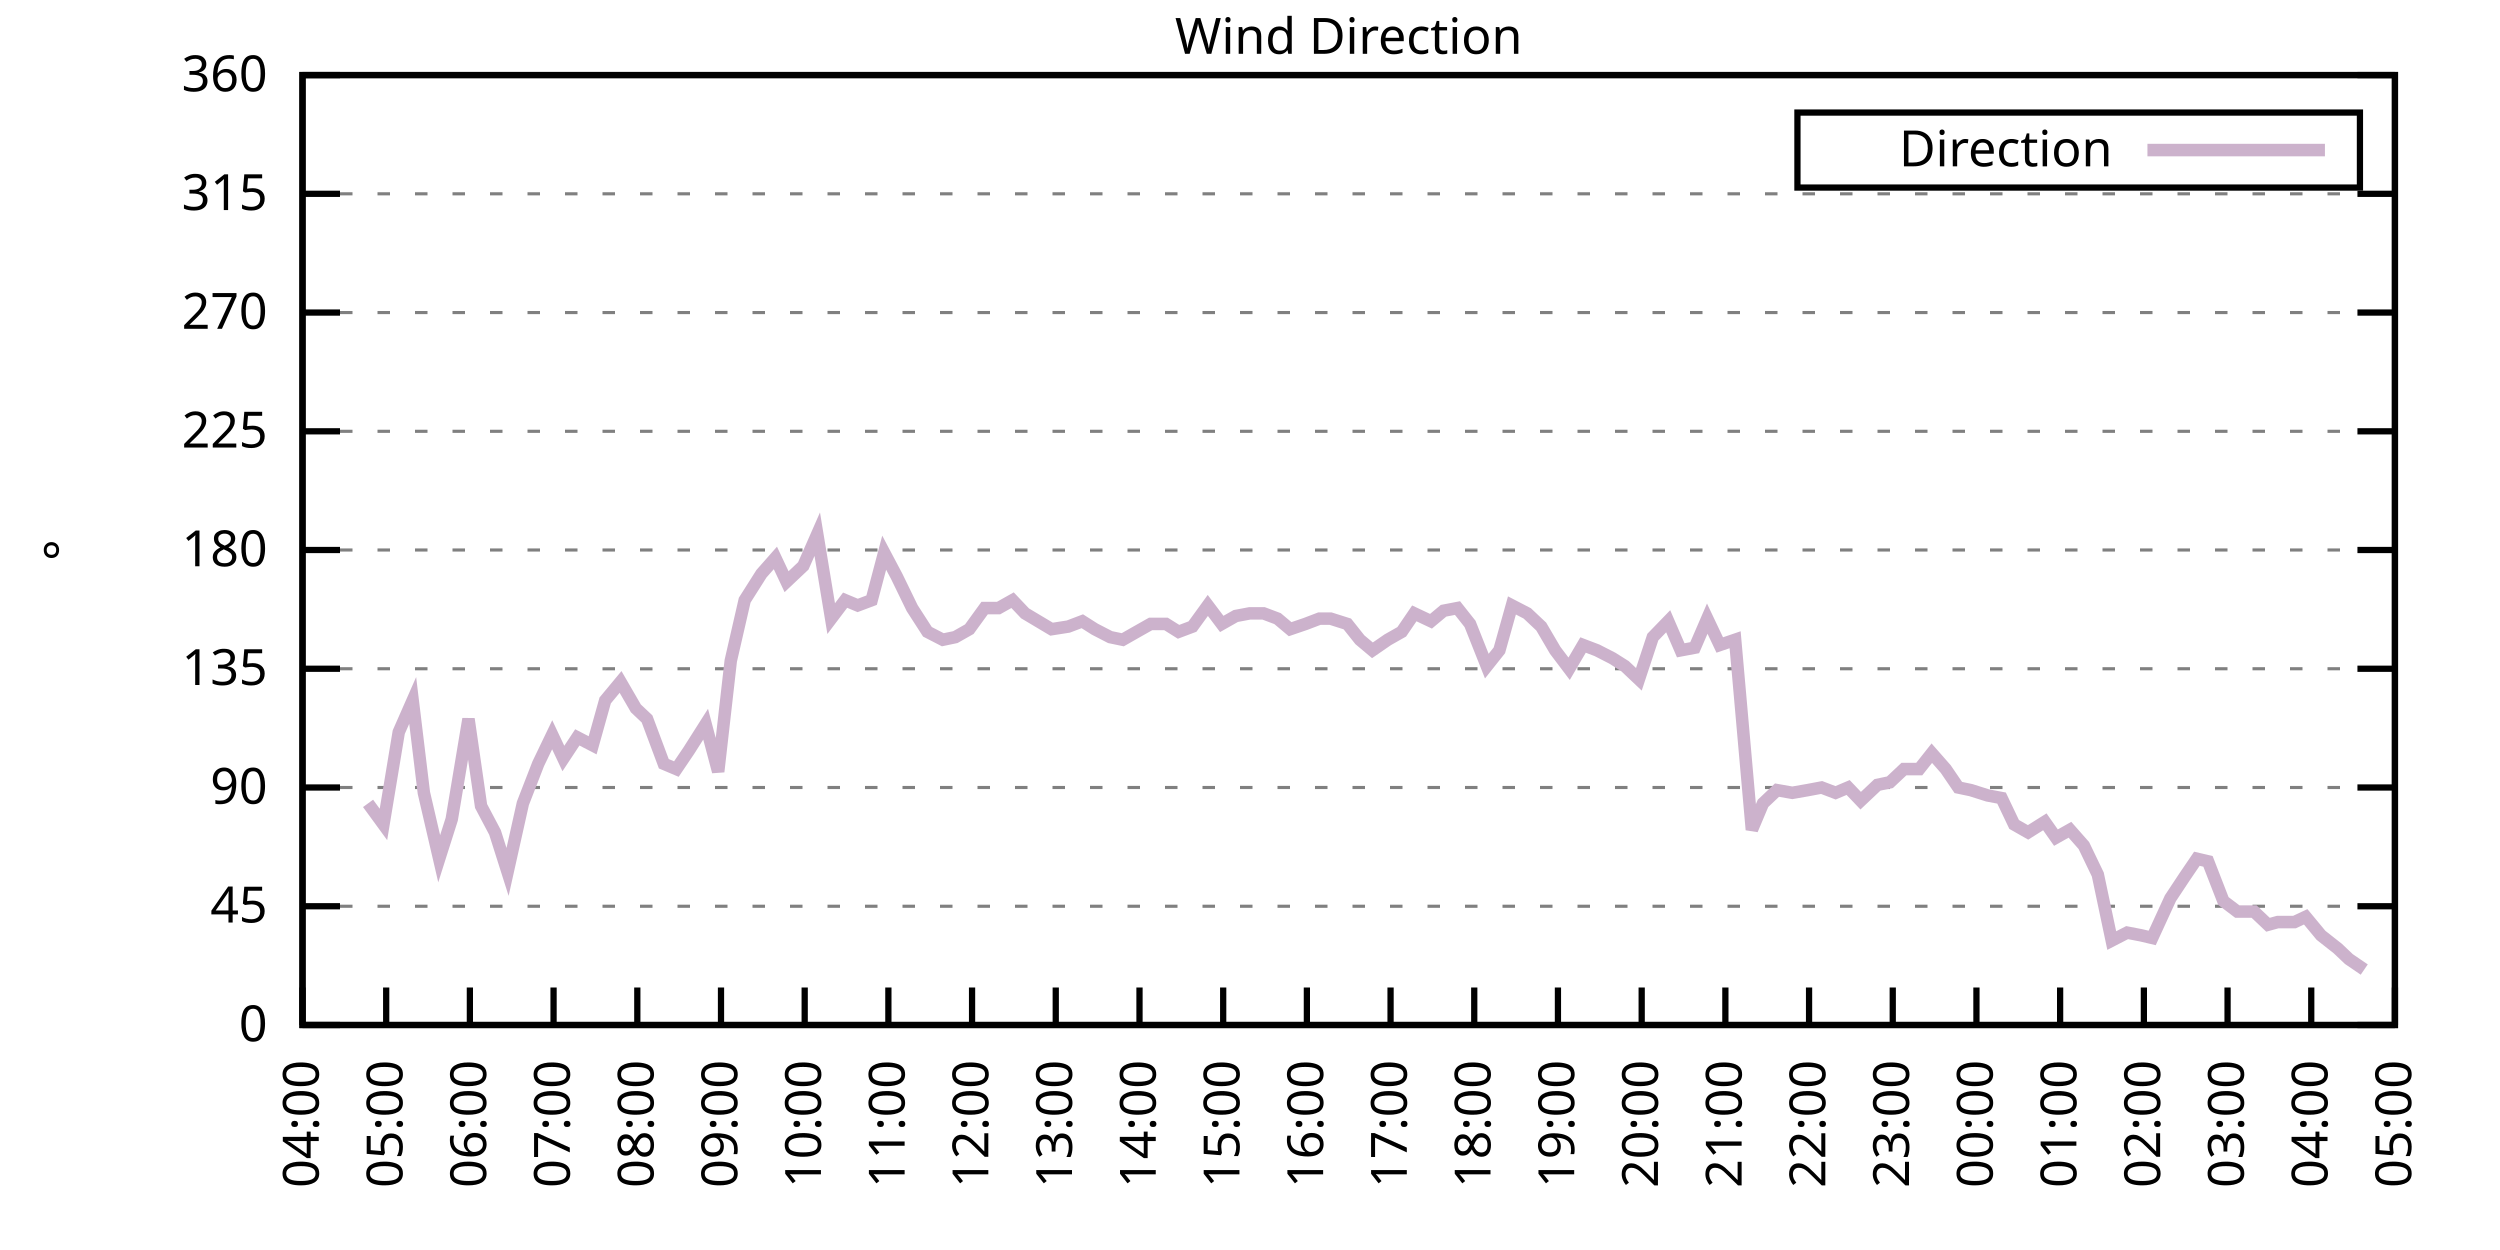
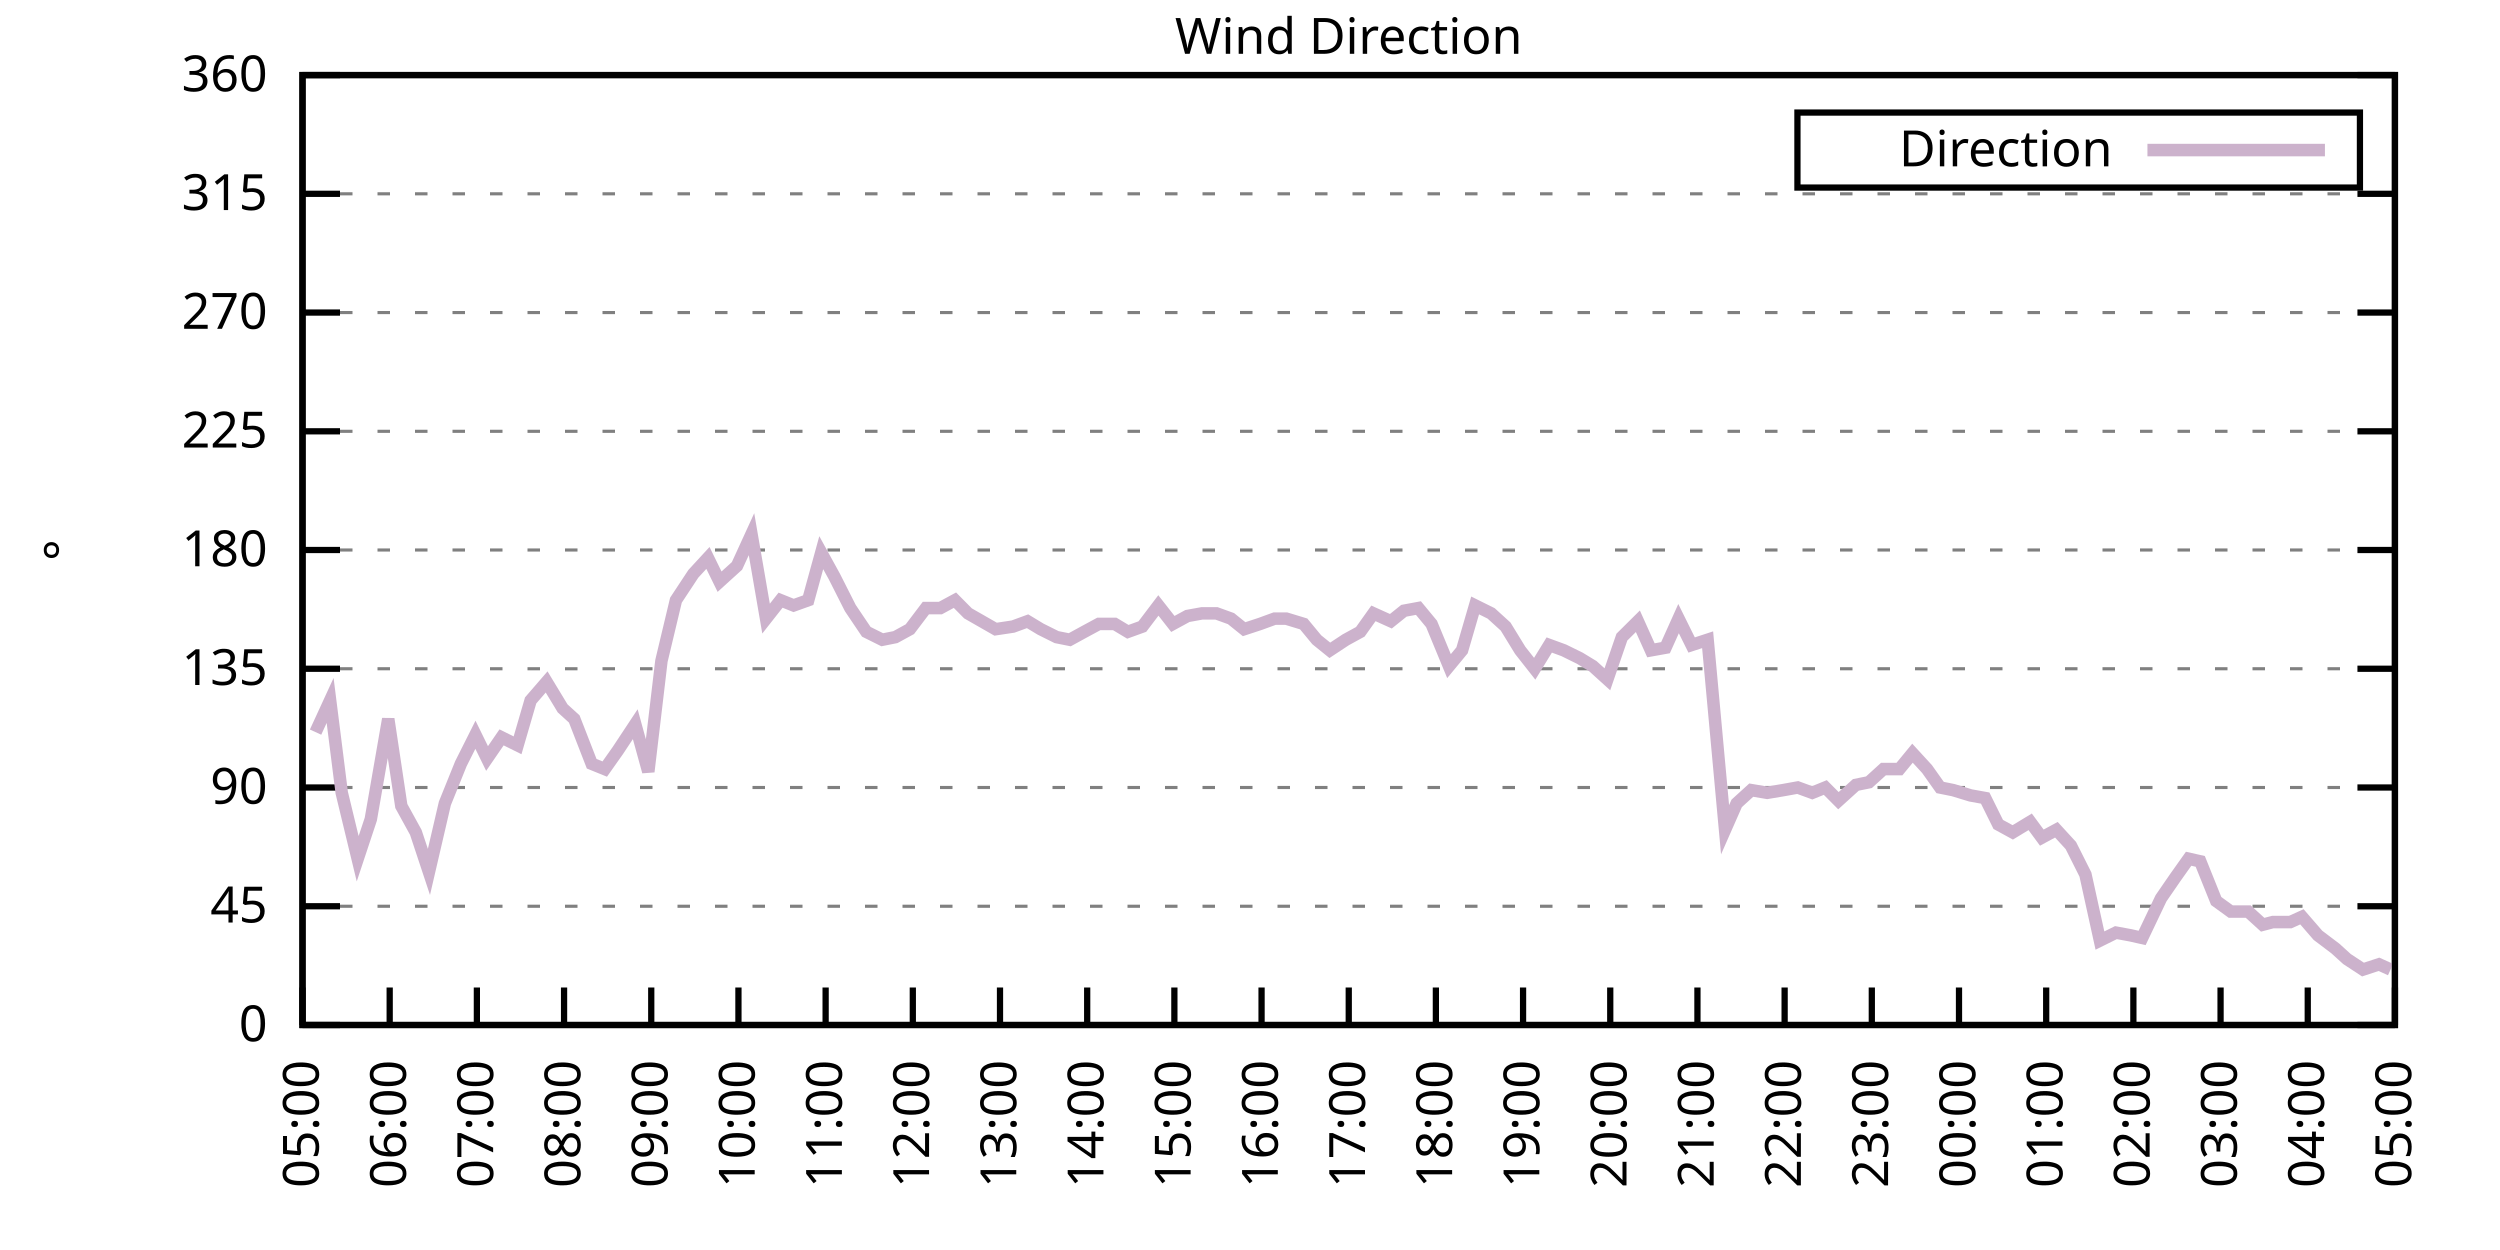
<svg xmlns="http://www.w3.org/2000/svg" xmlns:xlink="http://www.w3.org/1999/xlink" width="400" height="200" viewBox="0 0 400 200">
  <g id="gnuplot_canvas">
    <rect x="0" y="0" width="400" height="200" fill="none" />
    <defs>
      <circle id="gpDot" r="0.5" stroke-width="0.5" stroke="currentColor" />
      <path id="gpPt0" stroke-width="0.333" stroke="currentColor" d="M-1,0 h2 M0,-1 v2" />
      <path id="gpPt1" stroke-width="0.333" stroke="currentColor" d="M-1,-1 L1,1 M1,-1 L-1,1" />
      <path id="gpPt2" stroke-width="0.333" stroke="currentColor" d="M-1,0 L1,0 M0,-1 L0,1 M-1,-1 L1,1 M-1,1 L1,-1" />
      <rect id="gpPt3" stroke-width="0.333" stroke="currentColor" x="-1" y="-1" width="2" height="2" />
      <rect id="gpPt4" stroke-width="0.333" stroke="currentColor" fill="currentColor" x="-1" y="-1" width="2" height="2" />
      <circle id="gpPt5" stroke-width="0.333" stroke="currentColor" cx="0" cy="0" r="1" />
      <use xlink:href="#gpPt5" id="gpPt6" fill="currentColor" stroke="none" />
      <path id="gpPt7" stroke-width="0.333" stroke="currentColor" d="M0,-1.33 L-1.33,0.67 L1.33,0.67 z" />
      <use xlink:href="#gpPt7" id="gpPt8" fill="currentColor" stroke="none" />
      <use xlink:href="#gpPt7" id="gpPt9" stroke="currentColor" transform="rotate(180)" />
      <use xlink:href="#gpPt9" id="gpPt10" fill="currentColor" stroke="none" />
      <use xlink:href="#gpPt3" id="gpPt11" stroke="currentColor" transform="rotate(45)" />
      <use xlink:href="#gpPt11" id="gpPt12" fill="currentColor" stroke="none" />
      <path id="gpPt13" stroke-width="0.333" stroke="currentColor" d="M0,1.330 L1.265,0.411 L0.782,-1.067 L-0.782,-1.076 L-1.265,0.411 z" />
      <use xlink:href="#gpPt13" id="gpPt14" fill="currentColor" stroke="none" />
      <filter id="textbox" filterUnits="objectBoundingBox" x="0" y="0" height="1" width="1">
        <feFlood flood-color="white" flood-opacity="1" result="bgnd" />
        <feComposite in="SourceGraphic" in2="bgnd" operator="atop" />
      </filter>
      <filter id="greybox" filterUnits="objectBoundingBox" x="0" y="0" height="1" width="1">
        <feFlood flood-color="lightgrey" flood-opacity="1" result="grey" />
        <feComposite in="SourceGraphic" in2="grey" operator="atop" />
      </filter>
    </defs>
    <g fill="none" color="white" stroke="currentColor" stroke-width="1.00" stroke-linecap="butt" stroke-linejoin="miter">
</g>
    <g fill="none" color="black" stroke="currentColor" stroke-width="1.00" stroke-linecap="butt" stroke-linejoin="miter">
      <g stroke="none" shape-rendering="crispEdges">
        <polygon fill="rgb(255, 255, 255)" points="48.40,164.00 383.18,164.00 383.18,12.02 48.40,12.02 " />
      </g>
    </g>
    <g fill="none" color="black" stroke="currentColor" stroke-width="1.00" stroke-linecap="butt" stroke-linejoin="miter">
</g>
    <g fill="none" color="black" stroke="black" stroke-width="0.50" stroke-linecap="butt" stroke-linejoin="miter">
</g>
    <g fill="none" color="gray" stroke="currentColor" stroke-width="0.50" stroke-linecap="butt" stroke-linejoin="miter">
      <path stroke="gray" stroke-dasharray="2,4" class="gridline" d="M48.40,164.00 L383.19,164.00  " />
    </g>
    <g fill="none" color="gray" stroke="gray" stroke-width="1.00" stroke-linecap="butt" stroke-linejoin="miter">
</g>
    <g fill="none" color="black" stroke="currentColor" stroke-width="1.00" stroke-linecap="butt" stroke-linejoin="miter">
      <path stroke="black" d="M48.40,164.00 L54.40,164.00 M383.19,164.00 L377.19,164.00  " />
      <g transform="translate(42.80,166.60)" stroke="none" fill="black" font-family="Sans" font-size="8.00" text-anchor="end">
        <text>
          <tspan font-family="Sans"> 0</tspan>
        </text>
      </g>
    </g>
    <g fill="none" color="black" stroke="currentColor" stroke-width="1.00" stroke-linecap="butt" stroke-linejoin="miter">
</g>
    <g fill="none" color="black" stroke="black" stroke-width="0.50" stroke-linecap="butt" stroke-linejoin="miter">
</g>
    <g fill="none" color="gray" stroke="currentColor" stroke-width="0.50" stroke-linecap="butt" stroke-linejoin="miter">
      <path stroke="gray" stroke-dasharray="2,4" class="gridline" d="M48.40,145.00 L383.19,145.00  " />
    </g>
    <g fill="none" color="gray" stroke="gray" stroke-width="1.00" stroke-linecap="butt" stroke-linejoin="miter">
</g>
    <g fill="none" color="black" stroke="currentColor" stroke-width="1.00" stroke-linecap="butt" stroke-linejoin="miter">
      <path stroke="black" d="M48.40,145.00 L54.40,145.00 M383.19,145.00 L377.19,145.00  " />
      <g transform="translate(42.80,147.60)" stroke="none" fill="black" font-family="Sans" font-size="8.00" text-anchor="end">
        <text>
          <tspan font-family="Sans"> 45</tspan>
        </text>
      </g>
    </g>
    <g fill="none" color="black" stroke="currentColor" stroke-width="1.00" stroke-linecap="butt" stroke-linejoin="miter">
</g>
    <g fill="none" color="black" stroke="black" stroke-width="0.50" stroke-linecap="butt" stroke-linejoin="miter">
</g>
    <g fill="none" color="gray" stroke="currentColor" stroke-width="0.50" stroke-linecap="butt" stroke-linejoin="miter">
      <path stroke="gray" stroke-dasharray="2,4" class="gridline" d="M48.40,126.00 L383.19,126.00  " />
    </g>
    <g fill="none" color="gray" stroke="gray" stroke-width="1.00" stroke-linecap="butt" stroke-linejoin="miter">
</g>
    <g fill="none" color="black" stroke="currentColor" stroke-width="1.00" stroke-linecap="butt" stroke-linejoin="miter">
      <path stroke="black" d="M48.40,126.00 L54.40,126.00 M383.19,126.00 L377.19,126.00  " />
      <g transform="translate(42.80,128.60)" stroke="none" fill="black" font-family="Sans" font-size="8.00" text-anchor="end">
        <text>
          <tspan font-family="Sans"> 90</tspan>
        </text>
      </g>
    </g>
    <g fill="none" color="black" stroke="currentColor" stroke-width="1.00" stroke-linecap="butt" stroke-linejoin="miter">
</g>
    <g fill="none" color="black" stroke="black" stroke-width="0.50" stroke-linecap="butt" stroke-linejoin="miter">
</g>
    <g fill="none" color="gray" stroke="currentColor" stroke-width="0.50" stroke-linecap="butt" stroke-linejoin="miter">
      <path stroke="gray" stroke-dasharray="2,4" class="gridline" d="M48.40,107.00 L383.19,107.00  " />
    </g>
    <g fill="none" color="gray" stroke="gray" stroke-width="1.00" stroke-linecap="butt" stroke-linejoin="miter">
</g>
    <g fill="none" color="black" stroke="currentColor" stroke-width="1.00" stroke-linecap="butt" stroke-linejoin="miter">
      <path stroke="black" d="M48.40,107.00 L54.40,107.00 M383.19,107.00 L377.19,107.00  " />
      <g transform="translate(42.80,109.60)" stroke="none" fill="black" font-family="Sans" font-size="8.00" text-anchor="end">
        <text>
          <tspan font-family="Sans"> 135</tspan>
        </text>
      </g>
    </g>
    <g fill="none" color="black" stroke="currentColor" stroke-width="1.00" stroke-linecap="butt" stroke-linejoin="miter">
</g>
    <g fill="none" color="black" stroke="black" stroke-width="0.50" stroke-linecap="butt" stroke-linejoin="miter">
</g>
    <g fill="none" color="gray" stroke="currentColor" stroke-width="0.50" stroke-linecap="butt" stroke-linejoin="miter">
      <path stroke="gray" stroke-dasharray="2,4" class="gridline" d="M48.40,88.00 L383.19,88.00  " />
    </g>
    <g fill="none" color="gray" stroke="gray" stroke-width="1.00" stroke-linecap="butt" stroke-linejoin="miter">
</g>
    <g fill="none" color="black" stroke="currentColor" stroke-width="1.00" stroke-linecap="butt" stroke-linejoin="miter">
      <path stroke="black" d="M48.40,88.00 L54.40,88.00 M383.19,88.00 L377.19,88.00  " />
      <g transform="translate(42.80,90.60)" stroke="none" fill="black" font-family="Sans" font-size="8.00" text-anchor="end">
        <text>
          <tspan font-family="Sans"> 180</tspan>
        </text>
      </g>
    </g>
    <g fill="none" color="black" stroke="currentColor" stroke-width="1.00" stroke-linecap="butt" stroke-linejoin="miter">
</g>
    <g fill="none" color="black" stroke="black" stroke-width="0.50" stroke-linecap="butt" stroke-linejoin="miter">
</g>
    <g fill="none" color="gray" stroke="currentColor" stroke-width="0.50" stroke-linecap="butt" stroke-linejoin="miter">
      <path stroke="gray" stroke-dasharray="2,4" class="gridline" d="M48.40,69.01 L383.19,69.01  " />
    </g>
    <g fill="none" color="gray" stroke="gray" stroke-width="1.00" stroke-linecap="butt" stroke-linejoin="miter">
</g>
    <g fill="none" color="black" stroke="currentColor" stroke-width="1.00" stroke-linecap="butt" stroke-linejoin="miter">
      <path stroke="black" d="M48.40,69.01 L54.40,69.01 M383.19,69.01 L377.19,69.01  " />
      <g transform="translate(42.80,71.61)" stroke="none" fill="black" font-family="Sans" font-size="8.00" text-anchor="end">
        <text>
          <tspan font-family="Sans"> 225</tspan>
        </text>
      </g>
    </g>
    <g fill="none" color="black" stroke="currentColor" stroke-width="1.00" stroke-linecap="butt" stroke-linejoin="miter">
</g>
    <g fill="none" color="black" stroke="black" stroke-width="0.50" stroke-linecap="butt" stroke-linejoin="miter">
</g>
    <g fill="none" color="gray" stroke="currentColor" stroke-width="0.50" stroke-linecap="butt" stroke-linejoin="miter">
      <path stroke="gray" stroke-dasharray="2,4" class="gridline" d="M48.40,50.01 L383.19,50.01  " />
    </g>
    <g fill="none" color="gray" stroke="gray" stroke-width="1.00" stroke-linecap="butt" stroke-linejoin="miter">
</g>
    <g fill="none" color="black" stroke="currentColor" stroke-width="1.00" stroke-linecap="butt" stroke-linejoin="miter">
      <path stroke="black" d="M48.40,50.01 L54.40,50.01 M383.19,50.01 L377.19,50.01  " />
      <g transform="translate(42.80,52.61)" stroke="none" fill="black" font-family="Sans" font-size="8.00" text-anchor="end">
        <text>
          <tspan font-family="Sans"> 270</tspan>
        </text>
      </g>
    </g>
    <g fill="none" color="black" stroke="currentColor" stroke-width="1.00" stroke-linecap="butt" stroke-linejoin="miter">
</g>
    <g fill="none" color="black" stroke="black" stroke-width="0.50" stroke-linecap="butt" stroke-linejoin="miter">
</g>
    <g fill="none" color="gray" stroke="currentColor" stroke-width="0.50" stroke-linecap="butt" stroke-linejoin="miter">
      <path stroke="gray" stroke-dasharray="2,4" class="gridline" d="M48.40,31.01 L383.19,31.01  " />
    </g>
    <g fill="none" color="gray" stroke="gray" stroke-width="1.00" stroke-linecap="butt" stroke-linejoin="miter">
</g>
    <g fill="none" color="black" stroke="currentColor" stroke-width="1.00" stroke-linecap="butt" stroke-linejoin="miter">
      <path stroke="black" d="M48.40,31.01 L54.40,31.01 M383.19,31.01 L377.19,31.01  " />
      <g transform="translate(42.80,33.61)" stroke="none" fill="black" font-family="Sans" font-size="8.00" text-anchor="end">
        <text>
          <tspan font-family="Sans"> 315</tspan>
        </text>
      </g>
    </g>
    <g fill="none" color="black" stroke="currentColor" stroke-width="1.00" stroke-linecap="butt" stroke-linejoin="miter">
</g>
    <g fill="none" color="black" stroke="black" stroke-width="0.50" stroke-linecap="butt" stroke-linejoin="miter">
</g>
    <g fill="none" color="gray" stroke="currentColor" stroke-width="0.50" stroke-linecap="butt" stroke-linejoin="miter">
      <path stroke="gray" stroke-dasharray="2,4" class="gridline" d="M48.40,12.01 L383.19,12.01  " />
    </g>
    <g fill="none" color="gray" stroke="gray" stroke-width="1.00" stroke-linecap="butt" stroke-linejoin="miter">
</g>
    <g fill="none" color="black" stroke="currentColor" stroke-width="1.00" stroke-linecap="butt" stroke-linejoin="miter">
      <path stroke="black" d="M48.40,12.01 L54.40,12.01 M383.19,12.01 L377.19,12.01  " />
      <g transform="translate(42.80,14.61)" stroke="none" fill="black" font-family="Sans" font-size="8.00" text-anchor="end">
        <text>
          <tspan font-family="Sans"> 360</tspan>
        </text>
      </g>
    </g>
    <g fill="none" color="black" stroke="currentColor" stroke-width="1.00" stroke-linecap="butt" stroke-linejoin="miter">
      <path stroke="black" d="M48.40,164.00 L48.40,158.00  " />
      <g transform="translate(51.00,169.60) rotate(270.00)" stroke="none" fill="black" font-family="Sans" font-size="8.00" text-anchor="end">
        <text>
-           <tspan font-family="Sans">04:00</tspan>
-         </text>
-       </g>
-     </g>
-     <g fill="none" color="black" stroke="currentColor" stroke-width="1.00" stroke-linecap="butt" stroke-linejoin="miter">
-       <path stroke="black" d="M61.79,164.00 L61.79,158.00  " />
-       <g transform="translate(64.39,169.60) rotate(270.00)" stroke="none" fill="black" font-family="Sans" font-size="8.00" text-anchor="end">
-         <text>
          <tspan font-family="Sans">05:00</tspan>
        </text>
      </g>
    </g>
    <g fill="none" color="black" stroke="currentColor" stroke-width="1.00" stroke-linecap="butt" stroke-linejoin="miter">
-       <path stroke="black" d="M75.18,164.00 L75.18,158.00  " />
-       <g transform="translate(77.78,169.60) rotate(270.00)" stroke="none" fill="black" font-family="Sans" font-size="8.00" text-anchor="end">
+       <path stroke="black" d="M62.35,164.00 L62.35,158.00  " />
+       <g transform="translate(64.95,169.60) rotate(270.00)" stroke="none" fill="black" font-family="Sans" font-size="8.00" text-anchor="end">
        <text>
          <tspan font-family="Sans">06:00</tspan>
        </text>
      </g>
    </g>
    <g fill="none" color="black" stroke="currentColor" stroke-width="1.00" stroke-linecap="butt" stroke-linejoin="miter">
-       <path stroke="black" d="M88.57,164.00 L88.57,158.00  " />
-       <g transform="translate(91.17,169.60) rotate(270.00)" stroke="none" fill="black" font-family="Sans" font-size="8.00" text-anchor="end">
+       <path stroke="black" d="M76.30,164.00 L76.30,158.00  " />
+       <g transform="translate(78.90,169.60) rotate(270.00)" stroke="none" fill="black" font-family="Sans" font-size="8.00" text-anchor="end">
        <text>
          <tspan font-family="Sans">07:00</tspan>
        </text>
      </g>
    </g>
    <g fill="none" color="black" stroke="currentColor" stroke-width="1.00" stroke-linecap="butt" stroke-linejoin="miter">
-       <path stroke="black" d="M101.97,164.00 L101.97,158.00  " />
-       <g transform="translate(104.57,169.60) rotate(270.00)" stroke="none" fill="black" font-family="Sans" font-size="8.00" text-anchor="end">
+       <path stroke="black" d="M90.25,164.00 L90.25,158.00  " />
+       <g transform="translate(92.85,169.60) rotate(270.00)" stroke="none" fill="black" font-family="Sans" font-size="8.00" text-anchor="end">
        <text>
          <tspan font-family="Sans">08:00</tspan>
        </text>
      </g>
    </g>
    <g fill="none" color="black" stroke="currentColor" stroke-width="1.00" stroke-linecap="butt" stroke-linejoin="miter">
-       <path stroke="black" d="M115.36,164.00 L115.36,158.00  " />
-       <g transform="translate(117.96,169.60) rotate(270.00)" stroke="none" fill="black" font-family="Sans" font-size="8.00" text-anchor="end">
+       <path stroke="black" d="M104.20,164.00 L104.20,158.00  " />
+       <g transform="translate(106.80,169.60) rotate(270.00)" stroke="none" fill="black" font-family="Sans" font-size="8.00" text-anchor="end">
        <text>
          <tspan font-family="Sans">09:00</tspan>
        </text>
      </g>
    </g>
    <g fill="none" color="black" stroke="currentColor" stroke-width="1.00" stroke-linecap="butt" stroke-linejoin="miter">
-       <path stroke="black" d="M128.75,164.00 L128.75,158.00  " />
-       <g transform="translate(131.35,169.60) rotate(270.00)" stroke="none" fill="black" font-family="Sans" font-size="8.00" text-anchor="end">
+       <path stroke="black" d="M118.15,164.00 L118.15,158.00  " />
+       <g transform="translate(120.75,169.60) rotate(270.00)" stroke="none" fill="black" font-family="Sans" font-size="8.00" text-anchor="end">
        <text>
          <tspan font-family="Sans">10:00</tspan>
        </text>
      </g>
    </g>
    <g fill="none" color="black" stroke="currentColor" stroke-width="1.00" stroke-linecap="butt" stroke-linejoin="miter">
-       <path stroke="black" d="M142.14,164.00 L142.14,158.00  " />
-       <g transform="translate(144.74,169.60) rotate(270.00)" stroke="none" fill="black" font-family="Sans" font-size="8.00" text-anchor="end">
+       <path stroke="black" d="M132.10,164.00 L132.10,158.00  " />
+       <g transform="translate(134.70,169.60) rotate(270.00)" stroke="none" fill="black" font-family="Sans" font-size="8.00" text-anchor="end">
        <text>
          <tspan font-family="Sans">11:00</tspan>
        </text>
      </g>
    </g>
    <g fill="none" color="black" stroke="currentColor" stroke-width="1.00" stroke-linecap="butt" stroke-linejoin="miter">
-       <path stroke="black" d="M155.53,164.00 L155.53,158.00  " />
-       <g transform="translate(158.13,169.60) rotate(270.00)" stroke="none" fill="black" font-family="Sans" font-size="8.00" text-anchor="end">
+       <path stroke="black" d="M146.05,164.00 L146.05,158.00  " />
+       <g transform="translate(148.65,169.60) rotate(270.00)" stroke="none" fill="black" font-family="Sans" font-size="8.00" text-anchor="end">
        <text>
          <tspan font-family="Sans">12:00</tspan>
        </text>
      </g>
    </g>
    <g fill="none" color="black" stroke="currentColor" stroke-width="1.00" stroke-linecap="butt" stroke-linejoin="miter">
-       <path stroke="black" d="M168.92,164.00 L168.92,158.00  " />
-       <g transform="translate(171.52,169.60) rotate(270.00)" stroke="none" fill="black" font-family="Sans" font-size="8.00" text-anchor="end">
+       <path stroke="black" d="M160.00,164.00 L160.00,158.00  " />
+       <g transform="translate(162.60,169.60) rotate(270.00)" stroke="none" fill="black" font-family="Sans" font-size="8.00" text-anchor="end">
        <text>
          <tspan font-family="Sans">13:00</tspan>
        </text>
      </g>
    </g>
    <g fill="none" color="black" stroke="currentColor" stroke-width="1.00" stroke-linecap="butt" stroke-linejoin="miter">
-       <path stroke="black" d="M182.32,164.00 L182.32,158.00  " />
-       <g transform="translate(184.92,169.60) rotate(270.00)" stroke="none" fill="black" font-family="Sans" font-size="8.00" text-anchor="end">
+       <path stroke="black" d="M173.95,164.00 L173.95,158.00  " />
+       <g transform="translate(176.55,169.60) rotate(270.00)" stroke="none" fill="black" font-family="Sans" font-size="8.00" text-anchor="end">
        <text>
          <tspan font-family="Sans">14:00</tspan>
        </text>
      </g>
    </g>
    <g fill="none" color="black" stroke="currentColor" stroke-width="1.00" stroke-linecap="butt" stroke-linejoin="miter">
-       <path stroke="black" d="M195.71,164.00 L195.71,158.00  " />
-       <g transform="translate(198.31,169.60) rotate(270.00)" stroke="none" fill="black" font-family="Sans" font-size="8.00" text-anchor="end">
+       <path stroke="black" d="M187.90,164.00 L187.90,158.00  " />
+       <g transform="translate(190.50,169.60) rotate(270.00)" stroke="none" fill="black" font-family="Sans" font-size="8.00" text-anchor="end">
        <text>
          <tspan font-family="Sans">15:00</tspan>
        </text>
      </g>
    </g>
    <g fill="none" color="black" stroke="currentColor" stroke-width="1.00" stroke-linecap="butt" stroke-linejoin="miter">
-       <path stroke="black" d="M209.10,164.00 L209.10,158.00  " />
-       <g transform="translate(211.70,169.60) rotate(270.00)" stroke="none" fill="black" font-family="Sans" font-size="8.00" text-anchor="end">
+       <path stroke="black" d="M201.85,164.00 L201.85,158.00  " />
+       <g transform="translate(204.45,169.60) rotate(270.00)" stroke="none" fill="black" font-family="Sans" font-size="8.00" text-anchor="end">
        <text>
          <tspan font-family="Sans">16:00</tspan>
        </text>
      </g>
    </g>
    <g fill="none" color="black" stroke="currentColor" stroke-width="1.00" stroke-linecap="butt" stroke-linejoin="miter">
-       <path stroke="black" d="M222.49,164.00 L222.49,158.00  " />
-       <g transform="translate(225.09,169.60) rotate(270.00)" stroke="none" fill="black" font-family="Sans" font-size="8.00" text-anchor="end">
+       <path stroke="black" d="M215.80,164.00 L215.80,158.00  " />
+       <g transform="translate(218.40,169.60) rotate(270.00)" stroke="none" fill="black" font-family="Sans" font-size="8.00" text-anchor="end">
        <text>
          <tspan font-family="Sans">17:00</tspan>
        </text>
      </g>
    </g>
    <g fill="none" color="black" stroke="currentColor" stroke-width="1.00" stroke-linecap="butt" stroke-linejoin="miter">
-       <path stroke="black" d="M235.88,164.00 L235.88,158.00  " />
-       <g transform="translate(238.48,169.60) rotate(270.00)" stroke="none" fill="black" font-family="Sans" font-size="8.00" text-anchor="end">
+       <path stroke="black" d="M229.74,164.00 L229.74,158.00  " />
+       <g transform="translate(232.34,169.60) rotate(270.00)" stroke="none" fill="black" font-family="Sans" font-size="8.00" text-anchor="end">
        <text>
          <tspan font-family="Sans">18:00</tspan>
        </text>
      </g>
    </g>
    <g fill="none" color="black" stroke="currentColor" stroke-width="1.00" stroke-linecap="butt" stroke-linejoin="miter">
-       <path stroke="black" d="M249.27,164.00 L249.27,158.00  " />
-       <g transform="translate(251.87,169.60) rotate(270.00)" stroke="none" fill="black" font-family="Sans" font-size="8.00" text-anchor="end">
+       <path stroke="black" d="M243.69,164.00 L243.69,158.00  " />
+       <g transform="translate(246.29,169.60) rotate(270.00)" stroke="none" fill="black" font-family="Sans" font-size="8.00" text-anchor="end">
        <text>
          <tspan font-family="Sans">19:00</tspan>
        </text>
      </g>
    </g>
    <g fill="none" color="black" stroke="currentColor" stroke-width="1.00" stroke-linecap="butt" stroke-linejoin="miter">
-       <path stroke="black" d="M262.67,164.00 L262.67,158.00  " />
-       <g transform="translate(265.27,169.60) rotate(270.00)" stroke="none" fill="black" font-family="Sans" font-size="8.00" text-anchor="end">
+       <path stroke="black" d="M257.64,164.00 L257.64,158.00  " />
+       <g transform="translate(260.24,169.60) rotate(270.00)" stroke="none" fill="black" font-family="Sans" font-size="8.00" text-anchor="end">
        <text>
          <tspan font-family="Sans">20:00</tspan>
        </text>
      </g>
    </g>
    <g fill="none" color="black" stroke="currentColor" stroke-width="1.00" stroke-linecap="butt" stroke-linejoin="miter">
-       <path stroke="black" d="M276.06,164.00 L276.06,158.00  " />
-       <g transform="translate(278.66,169.60) rotate(270.00)" stroke="none" fill="black" font-family="Sans" font-size="8.00" text-anchor="end">
+       <path stroke="black" d="M271.59,164.00 L271.59,158.00  " />
+       <g transform="translate(274.19,169.60) rotate(270.00)" stroke="none" fill="black" font-family="Sans" font-size="8.00" text-anchor="end">
        <text>
          <tspan font-family="Sans">21:00</tspan>
        </text>
      </g>
    </g>
    <g fill="none" color="black" stroke="currentColor" stroke-width="1.00" stroke-linecap="butt" stroke-linejoin="miter">
-       <path stroke="black" d="M289.45,164.00 L289.45,158.00  " />
-       <g transform="translate(292.05,169.60) rotate(270.00)" stroke="none" fill="black" font-family="Sans" font-size="8.00" text-anchor="end">
+       <path stroke="black" d="M285.54,164.00 L285.54,158.00  " />
+       <g transform="translate(288.14,169.60) rotate(270.00)" stroke="none" fill="black" font-family="Sans" font-size="8.00" text-anchor="end">
        <text>
          <tspan font-family="Sans">22:00</tspan>
        </text>
      </g>
    </g>
    <g fill="none" color="black" stroke="currentColor" stroke-width="1.00" stroke-linecap="butt" stroke-linejoin="miter">
-       <path stroke="black" d="M302.84,164.00 L302.84,158.00  " />
-       <g transform="translate(305.44,169.60) rotate(270.00)" stroke="none" fill="black" font-family="Sans" font-size="8.00" text-anchor="end">
+       <path stroke="black" d="M299.49,164.00 L299.49,158.00  " />
+       <g transform="translate(302.09,169.60) rotate(270.00)" stroke="none" fill="black" font-family="Sans" font-size="8.00" text-anchor="end">
        <text>
          <tspan font-family="Sans">23:00</tspan>
        </text>
      </g>
    </g>
    <g fill="none" color="black" stroke="currentColor" stroke-width="1.00" stroke-linecap="butt" stroke-linejoin="miter">
-       <path stroke="black" d="M316.23,164.00 L316.23,158.00  " />
-       <g transform="translate(318.83,169.60) rotate(270.00)" stroke="none" fill="black" font-family="Sans" font-size="8.00" text-anchor="end">
+       <path stroke="black" d="M313.44,164.00 L313.44,158.00  " />
+       <g transform="translate(316.04,169.60) rotate(270.00)" stroke="none" fill="black" font-family="Sans" font-size="8.00" text-anchor="end">
        <text>
          <tspan font-family="Sans">00:00</tspan>
        </text>
      </g>
    </g>
    <g fill="none" color="black" stroke="currentColor" stroke-width="1.00" stroke-linecap="butt" stroke-linejoin="miter">
-       <path stroke="black" d="M329.62,164.00 L329.62,158.00  " />
-       <g transform="translate(332.22,169.60) rotate(270.00)" stroke="none" fill="black" font-family="Sans" font-size="8.00" text-anchor="end">
+       <path stroke="black" d="M327.39,164.00 L327.39,158.00  " />
+       <g transform="translate(329.99,169.60) rotate(270.00)" stroke="none" fill="black" font-family="Sans" font-size="8.00" text-anchor="end">
        <text>
          <tspan font-family="Sans">01:00</tspan>
        </text>
      </g>
    </g>
    <g fill="none" color="black" stroke="currentColor" stroke-width="1.00" stroke-linecap="butt" stroke-linejoin="miter">
-       <path stroke="black" d="M343.02,164.00 L343.02,158.00  " />
-       <g transform="translate(345.62,169.60) rotate(270.00)" stroke="none" fill="black" font-family="Sans" font-size="8.00" text-anchor="end">
+       <path stroke="black" d="M341.34,164.00 L341.34,158.00  " />
+       <g transform="translate(343.94,169.60) rotate(270.00)" stroke="none" fill="black" font-family="Sans" font-size="8.00" text-anchor="end">
        <text>
          <tspan font-family="Sans">02:00</tspan>
        </text>
      </g>
    </g>
    <g fill="none" color="black" stroke="currentColor" stroke-width="1.00" stroke-linecap="butt" stroke-linejoin="miter">
-       <path stroke="black" d="M356.41,164.00 L356.41,158.00  " />
-       <g transform="translate(359.01,169.60) rotate(270.00)" stroke="none" fill="black" font-family="Sans" font-size="8.00" text-anchor="end">
+       <path stroke="black" d="M355.29,164.00 L355.29,158.00  " />
+       <g transform="translate(357.89,169.60) rotate(270.00)" stroke="none" fill="black" font-family="Sans" font-size="8.00" text-anchor="end">
        <text>
          <tspan font-family="Sans">03:00</tspan>
        </text>
      </g>
    </g>
    <g fill="none" color="black" stroke="currentColor" stroke-width="1.00" stroke-linecap="butt" stroke-linejoin="miter">
-       <path stroke="black" d="M369.80,164.00 L369.80,158.00  " />
-       <g transform="translate(372.40,169.60) rotate(270.00)" stroke="none" fill="black" font-family="Sans" font-size="8.00" text-anchor="end">
+       <path stroke="black" d="M369.24,164.00 L369.24,158.00  " />
+       <g transform="translate(371.84,169.60) rotate(270.00)" stroke="none" fill="black" font-family="Sans" font-size="8.00" text-anchor="end">
        <text>
          <tspan font-family="Sans">04:00</tspan>
        </text>
      </g>
    </g>
    <g fill="none" color="black" stroke="currentColor" stroke-width="1.00" stroke-linecap="butt" stroke-linejoin="miter">
      <path stroke="black" d="M383.19,164.00 L383.19,158.00  " />
      <g transform="translate(385.79,169.60) rotate(270.00)" stroke="none" fill="black" font-family="Sans" font-size="8.00" text-anchor="end">
        <text>
          <tspan font-family="Sans">05:00</tspan>
        </text>
      </g>
    </g>
    <g fill="none" color="black" stroke="currentColor" stroke-width="1.00" stroke-linecap="butt" stroke-linejoin="miter">
</g>
    <g fill="none" color="black" stroke="currentColor" stroke-width="1.00" stroke-linecap="butt" stroke-linejoin="miter">
      <path stroke="black" d="M48.40,12.01 L48.40,164.00 L383.19,164.00 L383.19,12.01 L48.40,12.01 Z  " />
    </g>
    <g fill="none" color="black" stroke="currentColor" stroke-width="1.00" stroke-linecap="butt" stroke-linejoin="miter">
</g>
    <g fill="none" color="black" stroke="currentColor" stroke-width="1.00" stroke-linecap="butt" stroke-linejoin="miter">
      <path stroke="black" d="M287.59,30.01 L287.59,18.01 L377.59,18.01 L377.59,30.01 L287.59,30.01 Z  " />
    </g>
    <g id="Wind_direction_plot_1">
      <g fill="none" color="white" stroke="black" stroke-width="2.00" stroke-linecap="butt" stroke-linejoin="miter">
</g>
      <g fill="none" color="black" stroke="currentColor" stroke-width="2.00" stroke-linecap="butt" stroke-linejoin="miter">
        <g transform="translate(337.99,26.61)" stroke="none" fill="black" font-family="Sans" font-size="8.00" text-anchor="end">
          <text>
            <tspan font-family="Sans">Direction</tspan>
          </text>
        </g>
      </g>
      <g fill="none" color="black" stroke="currentColor" stroke-width="2.00" stroke-linecap="butt" stroke-linejoin="miter">
-         <path stroke="rgb(204, 178, 204)" d="M343.59,24.01 L371.99,24.01 M58.89,128.54 L61.35,131.91 L63.80,117.14 L66.03,112.07 L67.82,126.85 L70.27,137.40   L72.28,131.07 L74.96,115.03 L76.97,128.96 L79.20,133.18 L81.21,139.51 L83.66,128.54 L86.12,122.20 L88.35,117.56   L90.14,121.36 L92.37,117.98 L94.82,119.25 L96.83,112.07 L99.29,109.11 L101.74,113.34 L103.53,115.03 L106.21,122.20   L108.22,123.05 L110.22,120.09 L112.90,115.87 L114.91,123.47 L116.92,105.74 L119.15,96.03 L121.83,91.80 L124.06,89.27   L125.85,93.07 L128.53,90.54 L130.76,85.47 L132.99,98.98 L135.22,96.03 L137.23,96.87 L139.46,96.03 L141.47,88.43   L143.48,92.23 L145.94,97.29 L148.39,101.09 L150.85,102.36 L152.85,101.94 L155.09,100.67 L157.54,97.29 L159.77,97.29   L162.01,96.03 L164.01,98.14 L168.25,100.67 L170.93,100.25 L173.17,99.40 L175.17,100.67 L177.63,101.94 L179.64,102.36   L181.87,101.09 L184.10,99.83 L186.56,99.83 L188.57,101.09 L190.80,100.25 L193.25,96.87 L195.48,99.83 L197.72,98.56   L199.95,98.14 L202.18,98.14 L204.41,98.98 L206.42,100.67 L208.88,99.83 L211.11,98.98 L212.89,98.98 L215.57,99.83   L217.58,102.36 L219.59,104.05 L222.04,102.36 L224.28,101.09 L226.29,98.14 L228.96,99.40 L230.97,97.72 L233.20,97.29   L235.21,99.83 L237.89,106.58 L239.90,104.05 L241.91,96.87 L244.36,98.14 L246.60,100.25 L248.83,104.05 L251.06,107.00   L253.29,103.20 L255.52,104.05 L257.98,105.31 L259.99,106.58 L262.22,108.69 L264.45,101.94 L266.91,99.40 L268.92,104.05   L271.15,103.63 L273.16,98.98 L275.16,103.20 L277.62,102.36 L280.30,132.76 L282.08,128.54 L284.32,126.42 L286.77,126.85   L289.23,126.42 L291.46,126.00 L293.69,126.85 L295.70,126.00 L297.71,128.11 L300.39,125.58 L302.39,125.16 L304.63,123.05   L307.08,123.05 L309.09,120.51 L311.32,123.05 L313.33,126.00 L315.34,126.42 L318.02,127.27 L320.25,127.69 L322.26,131.91   L324.49,133.18 L327.17,131.49 L328.95,134.02 L331.19,132.76 L333.42,135.29 L335.65,139.93 L337.88,150.49 L340.34,149.22   L342.57,149.65 L344.35,150.07 L347.26,143.73 L349.49,140.36 L351.50,137.40 L353.28,137.82 L355.74,144.16 L357.97,145.85   L360.65,145.85 L362.88,147.96 L364.44,147.53 L367.12,147.53 L368.91,146.69 L371.36,149.65 L374.04,151.76 L375.82,153.45   L378.28,155.13  " />
+         <path stroke="rgb(204, 178, 204)" d="M343.59,24.01 L371.99,24.01 M50.49,117.14 L52.82,112.07 L54.68,126.85 L57.23,137.40 L59.33,131.07 L62.12,115.03   L64.21,128.96 L66.53,133.18 L68.63,139.51 L71.18,128.54 L73.74,122.20 L76.07,117.56 L77.93,121.36 L80.25,117.98   L82.81,119.25 L84.90,112.07 L87.46,109.11 L90.02,113.34 L91.88,115.03 L94.67,122.20 L96.76,123.05 L98.85,120.09   L101.64,115.87 L103.73,123.47 L105.83,105.74 L108.15,96.03 L110.94,91.80 L113.27,89.27 L115.13,93.07 L117.92,90.54   L120.24,85.47 L122.57,98.98 L124.89,96.03 L126.98,96.87 L129.31,96.03 L131.40,88.43 L133.49,92.23 L136.05,97.29   L138.61,101.09 L141.16,102.36 L143.26,101.94 L145.58,100.67 L148.14,97.29 L150.46,97.29 L152.79,96.03 L154.88,98.14   L159.30,100.67 L162.09,100.25 L164.41,99.40 L166.51,100.67 L169.06,101.94 L171.16,102.36 L173.48,101.09 L175.81,99.83   L178.36,99.83 L180.46,101.09 L182.78,100.25 L185.34,96.87 L187.66,99.83 L189.99,98.56 L192.31,98.14 L194.64,98.14   L196.96,98.98 L199.06,100.67 L201.61,99.83 L203.94,98.98 L205.80,98.98 L208.59,99.83 L210.68,102.36 L212.77,104.05   L215.33,102.36 L217.65,101.09 L219.75,98.14 L222.54,99.40 L224.63,97.72 L226.95,97.29 L229.05,99.83 L231.84,106.58   L233.93,104.05 L236.02,96.87 L238.58,98.14 L240.90,100.25 L243.23,104.05 L245.55,107.00 L247.88,103.20 L250.20,104.05   L252.76,105.31 L254.85,106.58 L257.18,108.69 L259.50,101.94 L262.06,99.40 L264.15,104.05 L266.48,103.63 L268.57,98.98   L270.66,103.20 L273.22,102.36 L276.01,132.76 L277.87,128.54 L280.20,126.42 L282.75,126.85 L285.31,126.42 L287.64,126.00   L289.96,126.85 L292.05,126.00 L294.15,128.11 L296.94,125.58 L299.03,125.16 L301.35,123.05 L303.91,123.05 L306.00,120.51   L308.33,123.05 L310.42,126.00 L312.51,126.42 L315.30,127.27 L317.63,127.69 L319.72,131.91 L322.04,133.18 L324.83,131.49   L326.69,134.02 L329.02,132.76 L331.34,135.29 L333.67,139.93 L335.99,150.49 L338.55,149.22 L340.88,149.65 L342.74,150.07   L345.76,143.73 L348.08,140.36 L350.18,137.40 L352.04,137.82 L354.59,144.16 L356.92,145.85 L359.71,145.85 L362.03,147.96   L363.66,147.53 L366.45,147.53 L368.31,146.69 L370.87,149.65 L373.66,151.76 L375.52,153.45 L378.08,155.13 L380.63,154.29   L382.49,155.13  " />
      </g>
    </g>
    <g fill="none" color="black" stroke="currentColor" stroke-width="2.00" stroke-linecap="butt" stroke-linejoin="miter">
</g>
    <g fill="none" color="black" stroke="black" stroke-width="1.00" stroke-linecap="butt" stroke-linejoin="miter">
</g>
    <g fill="none" color="black" stroke="currentColor" stroke-width="1.00" stroke-linecap="butt" stroke-linejoin="miter">
      <path stroke="black" d="M48.40,12.01 L48.40,164.00 L383.19,164.00 L383.19,12.01 L48.40,12.01 Z  " />
      <g transform="translate(12.80,88.01) rotate(270.00)" stroke="none" fill="black" font-family="Sans" font-size="8.00" text-anchor="middle">
        <text>
          <tspan font-family="Sans">°</tspan>
        </text>
      </g>
    </g>
    <g fill="none" color="black" stroke="currentColor" stroke-width="1.00" stroke-linecap="butt" stroke-linejoin="miter">
</g>
    <g fill="none" color="black" stroke="currentColor" stroke-width="1.00" stroke-linecap="butt" stroke-linejoin="miter">
      <g transform="translate(215.79,8.61)" stroke="none" fill="black" font-family="Sans" font-size="8.00" text-anchor="middle">
        <text>
          <tspan font-family="Sans">Wind Direction</tspan>
        </text>
      </g>
    </g>
    <g fill="none" color="black" stroke="currentColor" stroke-width="1.00" stroke-linecap="butt" stroke-linejoin="miter">
</g>
  </g>
</svg>
